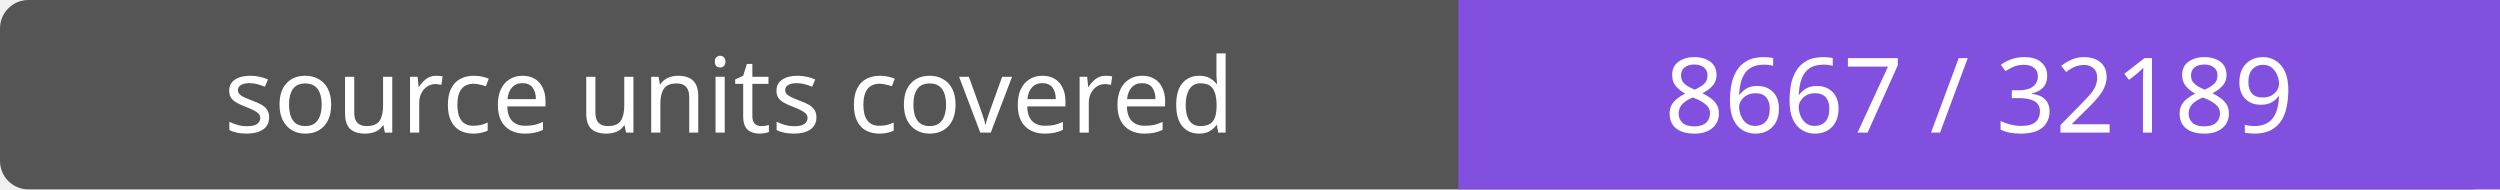
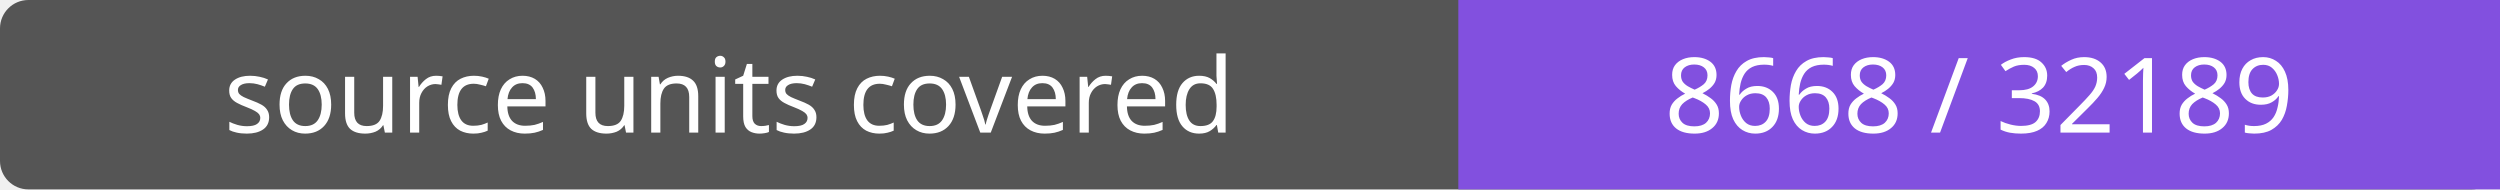
- <svg xmlns="http://www.w3.org/2000/svg" width="264" height="20" role="img" aria-label="source units covered: 8667 / 32189">
+ <svg xmlns="http://www.w3.org/2000/svg" width="264" height="20" role="img" aria-label="source units covered: 8668 / 32189">
  <rect width="264" height="20" rx="3" fill="#555" />
  <path fill="#8250df" d="M154 0h110v20H154z" />
  <g fill="#fff" text-anchor="middle" font-family="Verdana,sans-serif" font-size="11">
    <text x="77.0" y="14">source units covered</text>
-     <text x="209.0" y="14">8667 / 32189</text>
+     <text x="209.0" y="14">8668 / 32189</text>
  </g>
</svg>
